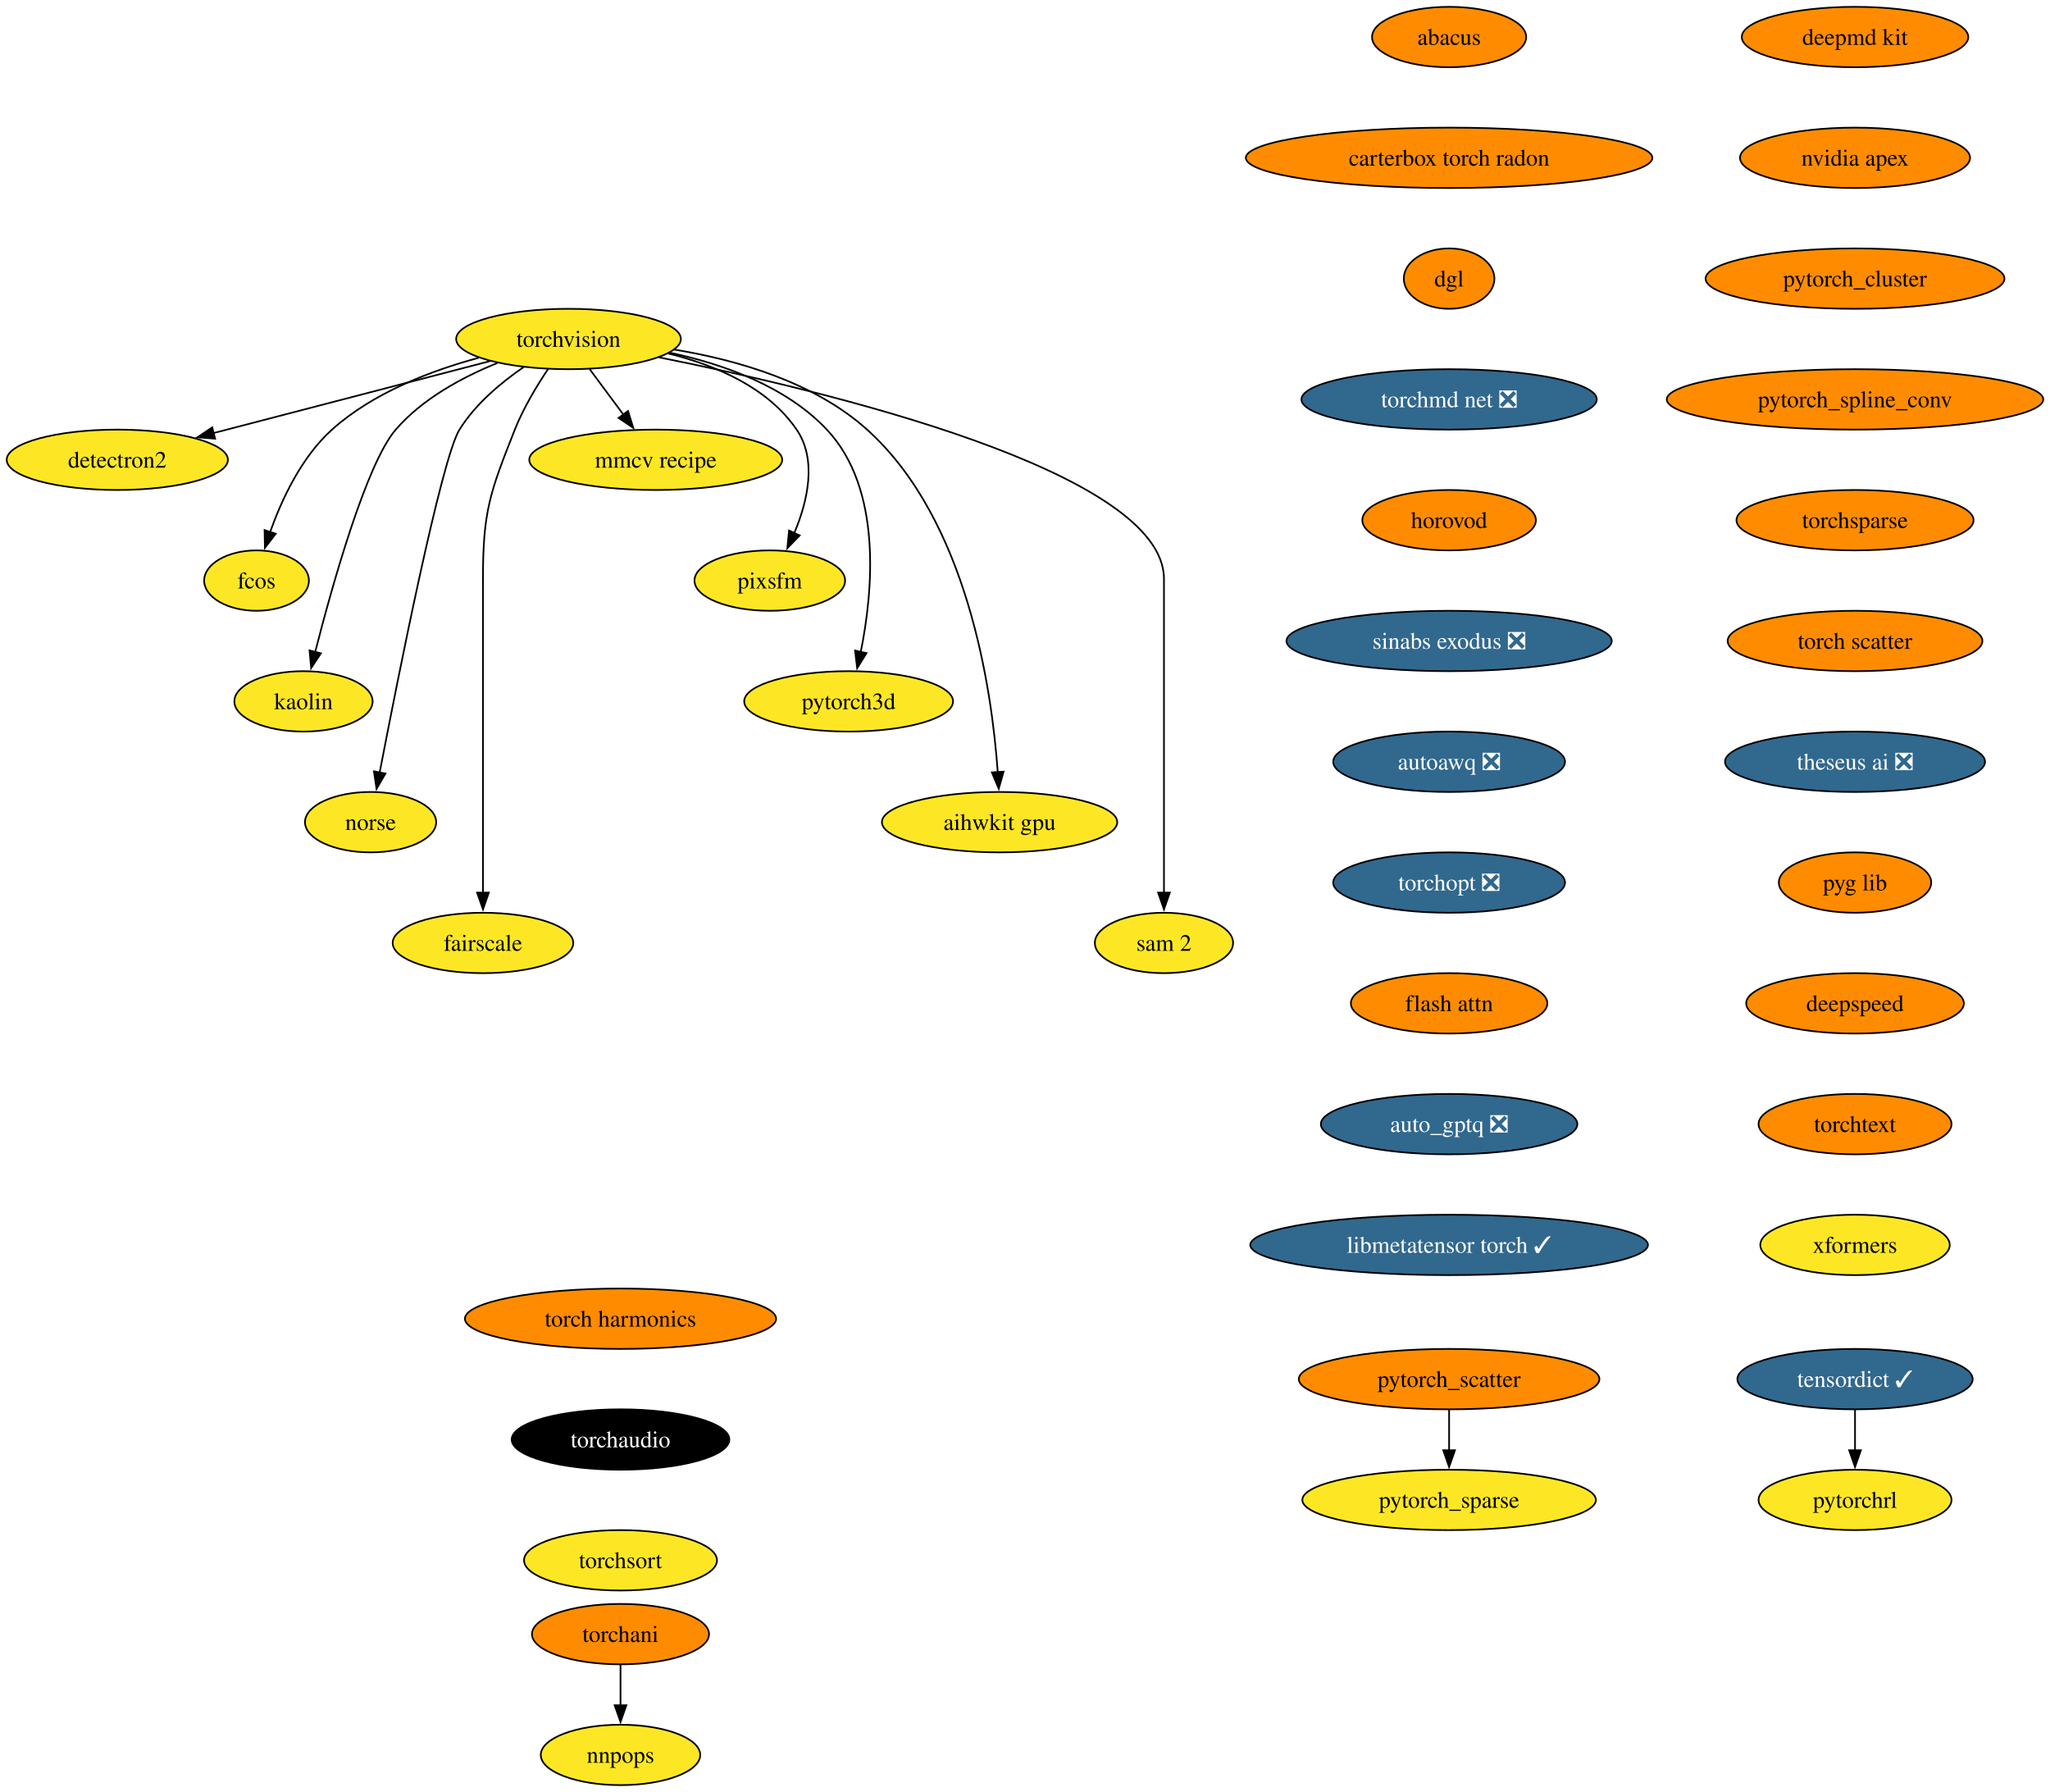
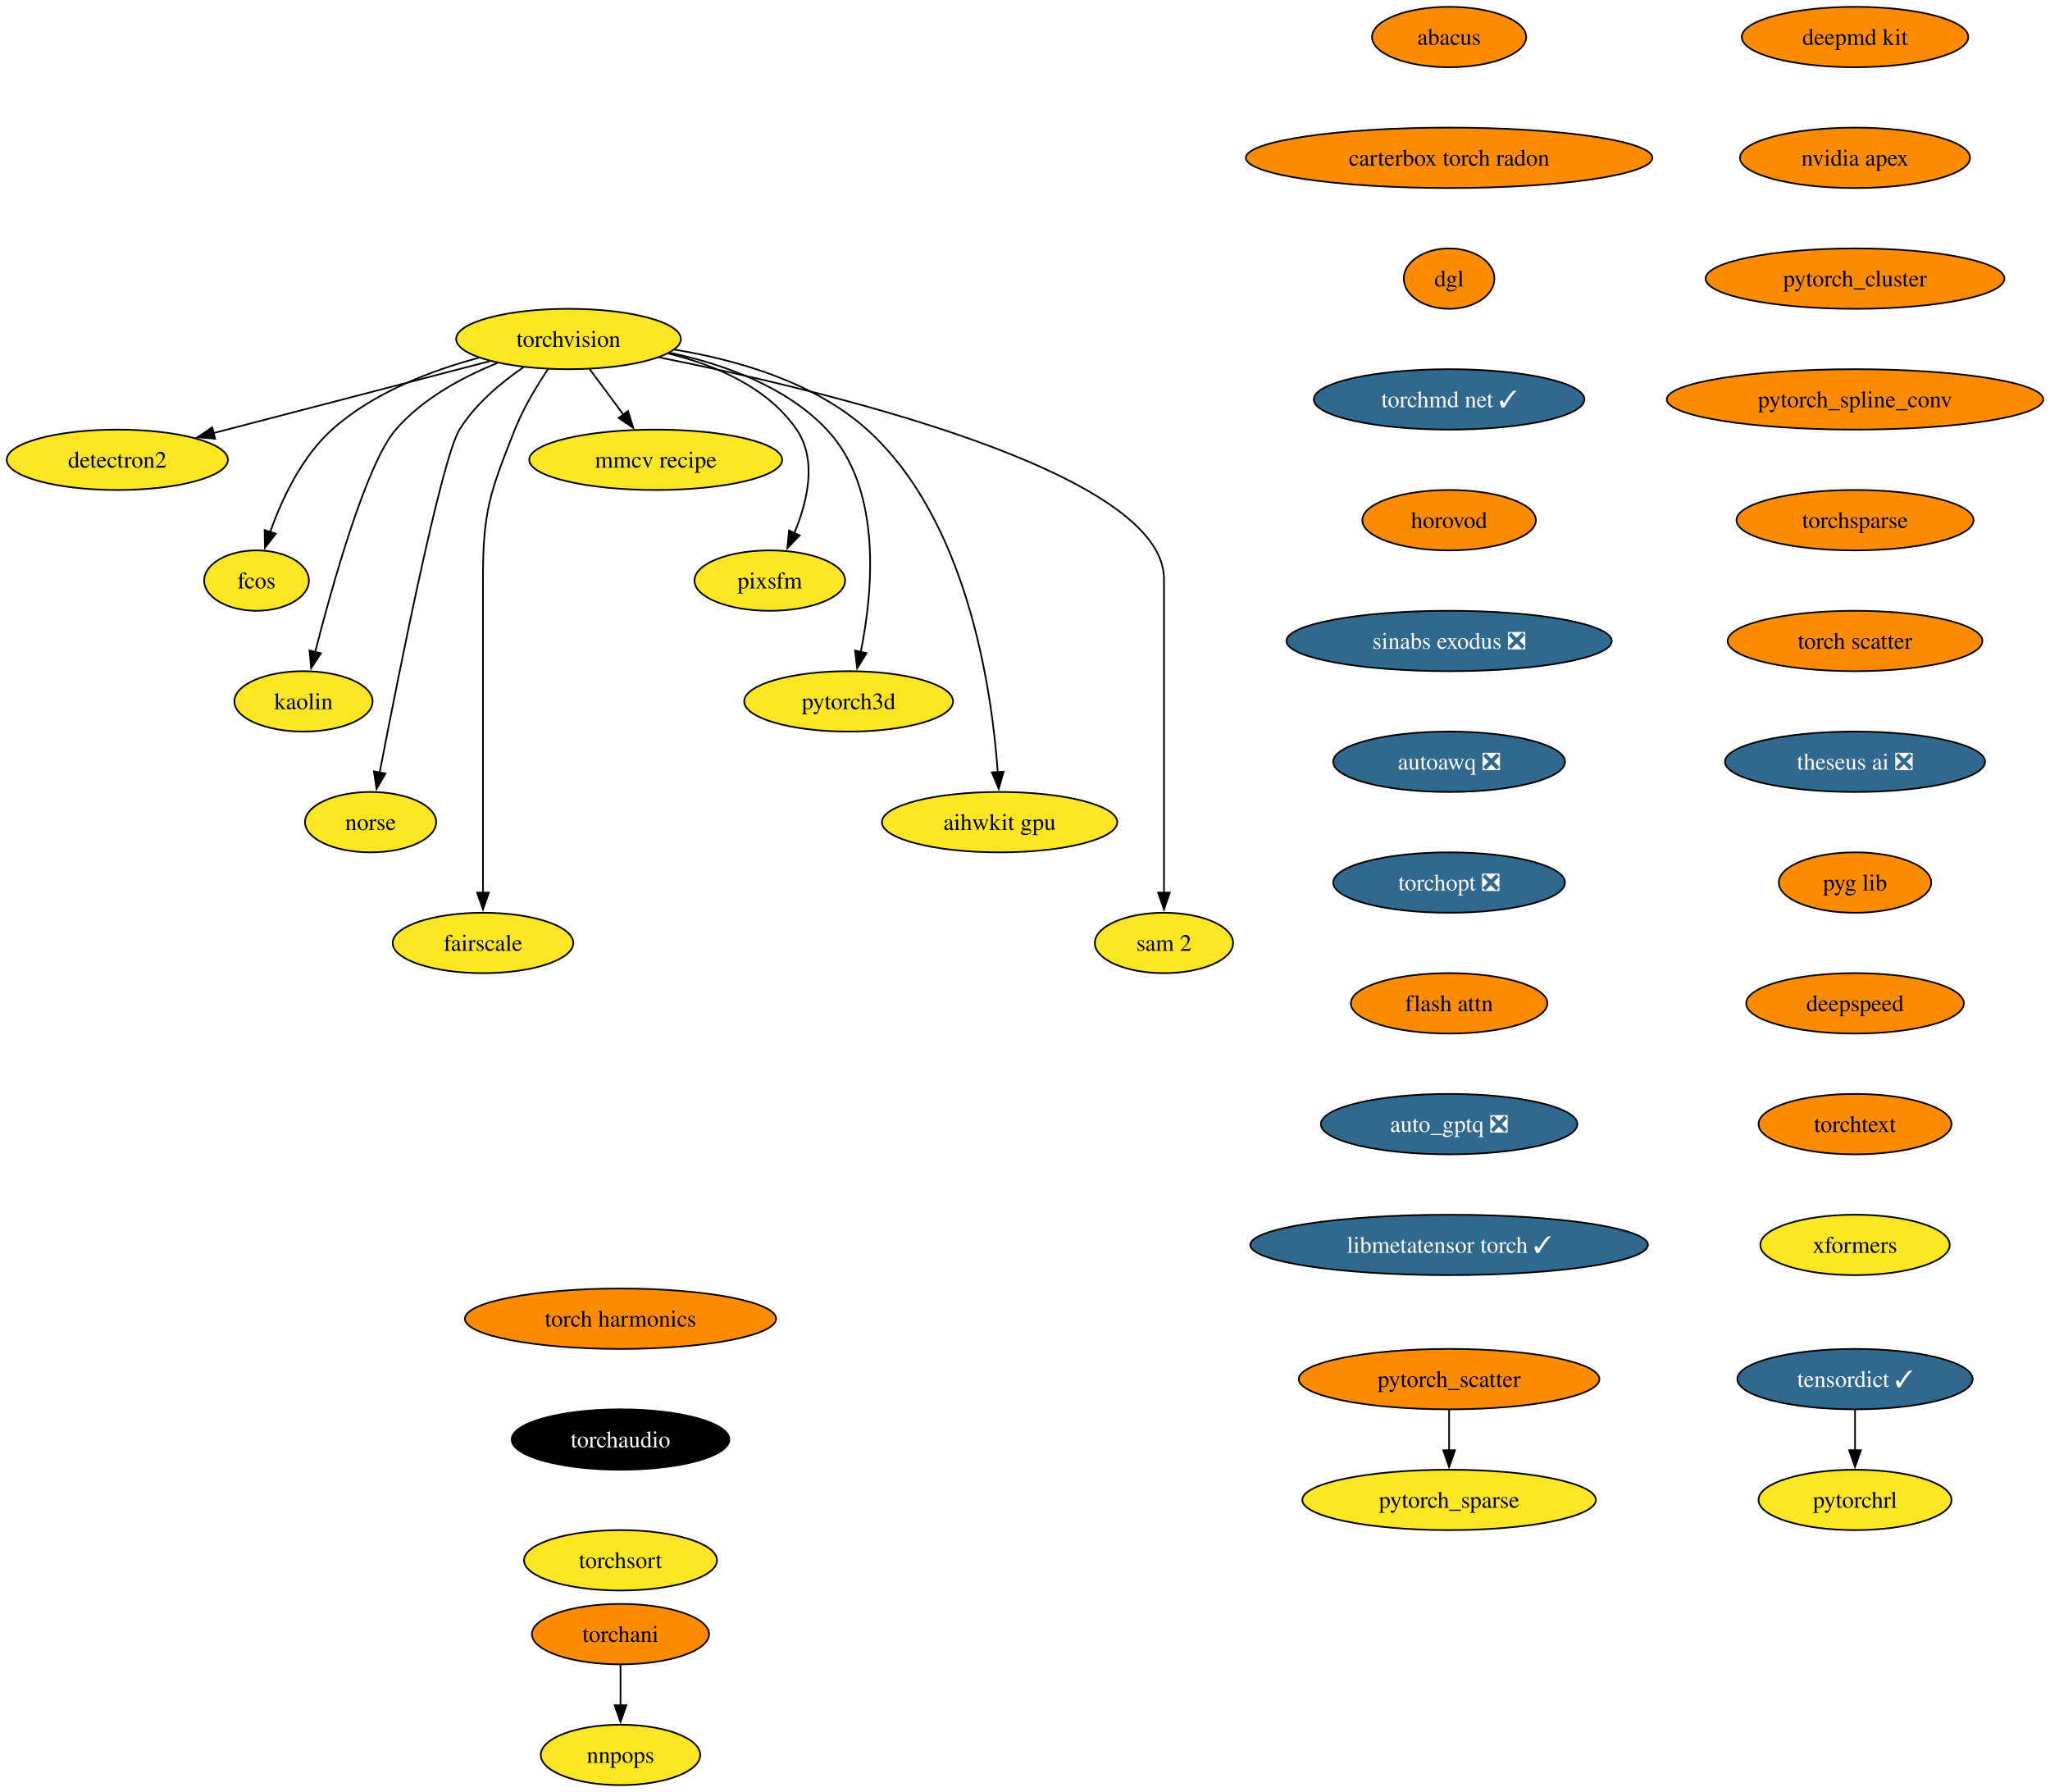
<svg xmlns="http://www.w3.org/2000/svg" xmlns:xlink="http://www.w3.org/1999/xlink" width="1222pt" height="1068pt" viewBox="0.00 0.00 1222.18 1068.00">
  <g id="graph0" class="graph" transform="scale(1 1) rotate(0) translate(4 1064)">
    <polygon fill="white" stroke="none" points="-4,4 -4,-1064 1218.18,-1064 1218.18,4 -4,4" />
    <g id="node1" class="node">
      <g id="a_node1">
        <a xlink:href="https://github.com/conda-forge/torchvision-feedstock" xlink:title="torchvision">
          <ellipse fill="#fde725" stroke="black" cx="334.94" cy="-862" rx="66.99" ry="18" />
          <text text-anchor="middle" x="334.94" y="-857.33" font-family="Times,serif" font-size="14.00">torchvision</text>
        </a>
      </g>
    </g>
    <g id="node2" class="node">
      <g id="a_node2">
        <a xlink:href="https://github.com/conda-forge/detectron2-feedstock" xlink:title="detectron2">
          <ellipse fill="#fde725" stroke="black" cx="65.94" cy="-790" rx="65.94" ry="18" />
          <text text-anchor="middle" x="65.94" y="-785.33" font-family="Times,serif" font-size="14.00">detectron2</text>
        </a>
      </g>
    </g>
    <g id="edge1" class="edge">
      <path fill="none" stroke="black" d="M288.08,-848.81C242.28,-836.89 172.45,-818.72 123.34,-805.94" />
      <polygon fill="black" stroke="black" points="124.28,-802.57 113.72,-803.43 122.52,-809.34 124.28,-802.57" />
    </g>
    <g id="node3" class="node">
      <g id="a_node3">
        <a xlink:href="https://github.com/conda-forge/fcos-feedstock" xlink:title="fcos">
          <ellipse fill="#fde725" stroke="black" cx="148.94" cy="-718" rx="31.22" ry="18" />
          <text text-anchor="middle" x="148.94" y="-713.33" font-family="Times,serif" font-size="14.00">fcos</text>
        </a>
      </g>
    </g>
    <g id="edge2" class="edge">
      <path fill="none" stroke="black" d="M281.42,-850.81C252.74,-843.08 218.37,-829.91 193.94,-808 175.73,-791.67 163.91,-766.26 156.98,-746.76" />
      <polygon fill="black" stroke="black" points="160.39,-745.92 153.93,-737.52 153.74,-748.11 160.39,-745.92" />
    </g>
    <g id="node4" class="node">
      <g id="a_node4">
        <a xlink:href="https://github.com/conda-forge/kaolin-feedstock" xlink:title="kaolin">
          <ellipse fill="#fde725" stroke="black" cx="176.94" cy="-646" rx="41.21" ry="18" />
          <text text-anchor="middle" x="176.94" y="-641.33" font-family="Times,serif" font-size="14.00">kaolin</text>
        </a>
      </g>
    </g>
    <g id="edge3" class="edge">
      <path fill="none" stroke="black" d="M292.49,-847.69C271.72,-839.26 247.84,-826.42 231.94,-808 214.5,-787.81 194.28,-715.93 183.89,-675.37" />
      <polygon fill="black" stroke="black" points="187.33,-674.67 181.49,-665.83 180.54,-676.38 187.33,-674.67" />
    </g>
    <g id="node5" class="node">
      <g id="a_node5">
        <a xlink:href="https://github.com/conda-forge/norse-feedstock" xlink:title="norse">
          <ellipse fill="#fde725" stroke="black" cx="216.94" cy="-574" rx="39.11" ry="18" />
          <text text-anchor="middle" x="216.94" y="-569.33" font-family="Times,serif" font-size="14.00">norse</text>
        </a>
      </g>
    </g>
    <g id="edge4" class="edge">
      <path fill="none" stroke="black" d="M308.18,-845.27C294.75,-836.05 279.38,-823.22 269.94,-808 259.15,-790.6 233.49,-661.5 222.3,-603.3" />
      <polygon fill="black" stroke="black" points="225.81,-602.99 220.49,-593.83 218.93,-604.31 225.81,-602.99" />
    </g>
    <g id="node6" class="node">
      <g id="a_node6">
        <a xlink:href="https://github.com/conda-forge/fairscale-feedstock" xlink:title="fairscale">
          <ellipse fill="#fde725" stroke="black" cx="283.94" cy="-502" rx="53.84" ry="18" />
          <text text-anchor="middle" x="283.94" y="-497.32" font-family="Times,serif" font-size="14.00">fairscale</text>
        </a>
      </g>
    </g>
    <g id="edge5" class="edge">
      <path fill="none" stroke="black" d="M322.74,-844.09C316,-834.04 308,-820.79 302.94,-808 288.06,-770.39 283.94,-759.45 283.94,-719 283.94,-719 283.94,-719 283.94,-645 283.94,-605.74 283.94,-560.38 283.94,-531.69" />
      <polygon fill="black" stroke="black" points="287.44,-532 283.94,-522 280.44,-532 287.44,-532" />
    </g>
    <g id="node7" class="node">
      <g id="a_node7">
        <a xlink:href="https://github.com/conda-forge/mmcv-recipe-feedstock" xlink:title="mmcv recipe">
          <ellipse fill="#fde725" stroke="black" cx="386.94" cy="-790" rx="75.41" ry="18" />
          <text text-anchor="middle" x="386.94" y="-785.33" font-family="Times,serif" font-size="14.00">mmcv recipe</text>
        </a>
      </g>
    </g>
    <g id="edge6" class="edge">
      <path fill="none" stroke="black" d="M347.53,-844.05C353.59,-835.89 361,-825.91 367.76,-816.82" />
      <polygon fill="black" stroke="black" points="370.41,-819.12 373.56,-809 364.79,-814.94 370.41,-819.12" />
    </g>
    <g id="node8" class="node">
      <g id="a_node8">
        <a xlink:href="https://github.com/conda-forge/pixsfm-feedstock" xlink:title="pixsfm">
          <ellipse fill="#fde725" stroke="black" cx="454.94" cy="-718" rx="44.9" ry="18" />
          <text text-anchor="middle" x="454.94" y="-713.33" font-family="Times,serif" font-size="14.00">pixsfm</text>
        </a>
      </g>
    </g>
    <g id="edge7" class="edge">
      <path fill="none" stroke="black" d="M394.43,-853.36C422.57,-846.43 453.71,-833.21 470.94,-808 483.31,-789.91 477.43,-765.08 469.52,-746.25" />
      <polygon fill="black" stroke="black" points="472.77,-744.92 465.4,-737.32 466.42,-747.86 472.77,-744.92" />
    </g>
    <g id="node9" class="node">
      <g id="a_node9">
        <a xlink:href="https://github.com/conda-forge/pytorch3d-feedstock" xlink:title="pytorch3d">
          <ellipse fill="#fde725" stroke="black" cx="501.94" cy="-646" rx="62.26" ry="18" />
          <text text-anchor="middle" x="501.94" y="-641.33" font-family="Times,serif" font-size="14.00">pytorch3d</text>
        </a>
      </g>
    </g>
    <g id="edge8" class="edge">
      <path fill="none" stroke="black" d="M395.23,-853.87C427.13,-847.08 464.62,-833.84 488.94,-808 522.27,-772.59 516.41,-711.29 509.16,-675.41" />
      <polygon fill="black" stroke="black" points="512.61,-674.78 507.03,-665.77 505.77,-676.29 512.61,-674.78" />
    </g>
    <g id="node10" class="node">
      <g id="a_node10">
        <a xlink:href="https://github.com/conda-forge/aihwkit-gpu-feedstock" xlink:title="aihwkit gpu">
          <ellipse fill="#fde725" stroke="black" cx="591.94" cy="-574" rx="70.15" ry="18" />
          <text text-anchor="middle" x="591.94" y="-569.33" font-family="Times,serif" font-size="14.00">aihwkit gpu</text>
        </a>
      </g>
    </g>
    <g id="edge9" class="edge">
      <path fill="none" stroke="black" d="M397.93,-855.71C435.31,-849.57 481.42,-836.36 512.94,-808 572.8,-754.14 587.34,-653.25 590.84,-603.8" />
      <polygon fill="black" stroke="black" points="594.33,-604.1 591.43,-593.91 587.34,-603.69 594.33,-604.1" />
    </g>
    <g id="node11" class="node">
      <g id="a_node11">
        <a xlink:href="https://github.com/conda-forge/sam-2-feedstock" xlink:title="sam 2">
          <ellipse fill="#fde725" stroke="black" cx="689.94" cy="-502" rx="41.21" ry="18" />
          <text text-anchor="middle" x="689.94" y="-497.32" font-family="Times,serif" font-size="14.00">sam 2</text>
        </a>
      </g>
    </g>
    <g id="edge10" class="edge">
      <path fill="none" stroke="black" d="M388.86,-851.07C488.17,-831.24 689.94,-783.06 689.94,-719 689.94,-719 689.94,-719 689.94,-645 689.94,-605.74 689.94,-560.38 689.94,-531.69" />
      <polygon fill="black" stroke="black" points="693.44,-532 689.94,-522 686.44,-532 693.44,-532" />
    </g>
    <g id="node12" class="node">
      <g id="a_node12">
        <a xlink:href="https://github.com/conda-forge/deepmd-kit-feedstock" xlink:title="deepmd kit">
          <ellipse fill="#ff8c00" stroke="black" cx="1101.94" cy="-1042" rx="67.52" ry="18" />
          <text text-anchor="middle" x="1101.94" y="-1037.33" font-family="Times,serif" font-size="14.00">deepmd kit</text>
        </a>
      </g>
    </g>
    <g id="node13" class="node">
      <g id="a_node13">
        <a xlink:href="https://github.com/conda-forge/nvidia-apex-feedstock" xlink:title="nvidia apex">
          <ellipse fill="#ff8c00" stroke="black" cx="1101.94" cy="-970" rx="68.57" ry="18" />
          <text text-anchor="middle" x="1101.94" y="-965.33" font-family="Times,serif" font-size="14.00">nvidia apex</text>
        </a>
      </g>
    </g>
    <g id="node14" class="node">
      <g id="a_node14">
        <a xlink:href="https://github.com/conda-forge/pytorch_cluster-feedstock" xlink:title="pytorch_cluster">
          <ellipse fill="#ff8c00" stroke="black" cx="1101.94" cy="-898" rx="89.09" ry="18" />
          <text text-anchor="middle" x="1101.94" y="-893.33" font-family="Times,serif" font-size="14.00">pytorch_cluster</text>
        </a>
      </g>
    </g>
    <g id="node15" class="node">
      <g id="a_node15">
        <a xlink:href="https://github.com/conda-forge/pytorch_spline_conv-feedstock" xlink:title="pytorch_spline_conv">
          <ellipse fill="#ff8c00" stroke="black" cx="1101.94" cy="-826" rx="112.24" ry="18" />
          <text text-anchor="middle" x="1101.94" y="-821.33" font-family="Times,serif" font-size="14.00">pytorch_spline_conv</text>
        </a>
      </g>
    </g>
    <g id="node18" class="node">
      <g id="a_node18">
        <a xlink:href="https://github.com/conda-forge/torchsparse-feedstock" xlink:title="torchsparse">
          <ellipse fill="#ff8c00" stroke="black" cx="1101.94" cy="-754" rx="70.68" ry="18" />
          <text text-anchor="middle" x="1101.94" y="-749.33" font-family="Times,serif" font-size="14.00">torchsparse</text>
        </a>
      </g>
    </g>
    <g id="node16" class="node">
      <g id="a_node16">
        <a xlink:href="https://github.com/conda-forge/pytorch_scatter-feedstock" xlink:title="pytorch_scatter">
          <ellipse fill="#ff8c00" stroke="black" cx="859.94" cy="-242" rx="89.61" ry="18" />
          <text text-anchor="middle" x="859.94" y="-237.32" font-family="Times,serif" font-size="14.00">pytorch_scatter</text>
        </a>
      </g>
    </g>
    <g id="node17" class="node">
      <g id="a_node17">
        <a xlink:href="https://github.com/conda-forge/pytorch_sparse-feedstock" xlink:title="pytorch_sparse">
          <ellipse fill="#fde725" stroke="black" cx="859.94" cy="-170" rx="87.51" ry="18" />
          <text text-anchor="middle" x="859.94" y="-165.32" font-family="Times,serif" font-size="14.00">pytorch_sparse</text>
        </a>
      </g>
    </g>
    <g id="edge14" class="edge">
      <path fill="none" stroke="black" d="M859.94,-223.7C859.94,-216.41 859.94,-207.73 859.94,-199.54" />
      <polygon fill="black" stroke="black" points="863.44,-199.62 859.94,-189.62 856.44,-199.62 863.44,-199.62" />
    </g>
    <g id="node21" class="node">
      <g id="a_node21">
        <a xlink:href="https://github.com/conda-forge/torch-scatter-feedstock" xlink:title="torch scatter">
          <ellipse fill="#ff8c00" stroke="black" cx="1101.94" cy="-682" rx="75.94" ry="18" />
          <text text-anchor="middle" x="1101.94" y="-677.33" font-family="Times,serif" font-size="14.00">torch scatter</text>
        </a>
      </g>
    </g>
    <g id="node19" class="node">
      <g id="a_node19">
        <a xlink:href="https://github.com/conda-forge/torchani-feedstock" xlink:title="torchani">
          <ellipse fill="#ff8c00" stroke="black" cx="365.94" cy="-90" rx="52.79" ry="18" />
          <text text-anchor="middle" x="365.94" y="-85.33" font-family="Times,serif" font-size="14.00">torchani</text>
        </a>
      </g>
    </g>
    <g id="node20" class="node">
      <g id="a_node20">
        <a xlink:href="https://github.com/conda-forge/nnpops-feedstock" xlink:title="nnpops">
          <ellipse fill="#fde725" stroke="black" cx="365.94" cy="-18" rx="47.53" ry="18" />
          <text text-anchor="middle" x="365.94" y="-13.32" font-family="Times,serif" font-size="14.00">nnpops</text>
        </a>
      </g>
    </g>
    <g id="edge16" class="edge">
      <path fill="none" stroke="black" d="M365.94,-71.7C365.94,-64.41 365.94,-55.73 365.94,-47.54" />
      <polygon fill="black" stroke="black" points="369.44,-47.62 365.94,-37.62 362.44,-47.62 369.44,-47.62" />
    </g>
    <g id="node22" class="node">
      <g id="a_node22">
        <a xlink:href="https://github.com/conda-forge/theseus-ai-feedstock/pull/25" xlink:title="theseus ai ❎">
          <ellipse fill="#31688e" stroke="black" cx="1101.94" cy="-610" rx="77.52" ry="18" />
          <text text-anchor="middle" x="1101.94" y="-605.33" font-family="Times,serif" font-size="14.00" fill="white">theseus ai ❎</text>
        </a>
      </g>
    </g>
    <g id="node23" class="node">
      <g id="a_node23">
        <a xlink:href="https://github.com/conda-forge/pyg-lib-feedstock" xlink:title="pyg lib">
          <ellipse fill="#ff8c00" stroke="black" cx="1101.94" cy="-538" rx="45.42" ry="18" />
          <text text-anchor="middle" x="1101.94" y="-533.33" font-family="Times,serif" font-size="14.00">pyg lib</text>
        </a>
      </g>
    </g>
    <g id="node24" class="node">
      <g id="a_node24">
        <a xlink:href="https://github.com/conda-forge/deepspeed-feedstock" xlink:title="deepspeed">
          <ellipse fill="#ff8c00" stroke="black" cx="1101.94" cy="-466" rx="64.89" ry="18" />
          <text text-anchor="middle" x="1101.94" y="-461.32" font-family="Times,serif" font-size="14.00">deepspeed</text>
        </a>
      </g>
    </g>
    <g id="node25" class="node">
      <g id="a_node25">
        <a xlink:href="https://github.com/conda-forge/torchtext-feedstock" xlink:title="torchtext">
          <ellipse fill="#ff8c00" stroke="black" cx="1101.94" cy="-394" rx="57.52" ry="18" />
          <text text-anchor="middle" x="1101.94" y="-389.32" font-family="Times,serif" font-size="14.00">torchtext</text>
        </a>
      </g>
    </g>
    <g id="node26" class="node">
      <g id="a_node26">
        <a xlink:href="https://github.com/conda-forge/xformers-feedstock" xlink:title="xformers">
          <ellipse fill="#fde725" stroke="black" cx="1101.94" cy="-322" rx="56.47" ry="18" />
          <text text-anchor="middle" x="1101.94" y="-317.32" font-family="Times,serif" font-size="14.00">xformers</text>
        </a>
      </g>
    </g>
    <g id="node27" class="node">
      <g id="a_node27">
        <a xlink:href="https://github.com/conda-forge/tensordict-feedstock/pull/21" xlink:title="tensordict ✓">
          <ellipse fill="#31688e" stroke="black" cx="1101.94" cy="-242" rx="70.15" ry="18" />
          <text text-anchor="middle" x="1101.94" y="-237.32" font-family="Times,serif" font-size="14.00" fill="white">tensordict ✓</text>
        </a>
      </g>
    </g>
    <g id="node28" class="node">
      <g id="a_node28">
        <a xlink:href="https://github.com/conda-forge/pytorchrl-feedstock" xlink:title="pytorchrl">
          <ellipse fill="#fde725" stroke="black" cx="1101.94" cy="-170" rx="57.52" ry="18" />
          <text text-anchor="middle" x="1101.94" y="-165.32" font-family="Times,serif" font-size="14.00">pytorchrl</text>
        </a>
      </g>
    </g>
    <g id="edge23" class="edge">
      <path fill="none" stroke="black" d="M1101.94,-223.7C1101.94,-216.41 1101.94,-207.73 1101.94,-199.54" />
      <polygon fill="black" stroke="black" points="1105.44,-199.62 1101.94,-189.62 1098.44,-199.62 1105.44,-199.62" />
    </g>
    <g id="node29" class="node">
      <g id="a_node29">
        <a xlink:href="https://github.com/conda-forge/abacus-feedstock" xlink:title="abacus">
          <ellipse fill="#ff8c00" stroke="black" cx="859.94" cy="-1042" rx="45.95" ry="18" />
          <text text-anchor="middle" x="859.94" y="-1037.33" font-family="Times,serif" font-size="14.00">abacus</text>
        </a>
      </g>
    </g>
    <g id="node30" class="node">
      <g id="a_node30">
        <a xlink:href="https://github.com/conda-forge/carterbox-torch-radon-feedstock" xlink:title="carterbox torch radon">
          <ellipse fill="#ff8c00" stroke="black" cx="859.94" cy="-970" rx="121.18" ry="18" />
          <text text-anchor="middle" x="859.94" y="-965.33" font-family="Times,serif" font-size="14.00">carterbox torch radon</text>
        </a>
      </g>
    </g>
    <g id="node31" class="node">
      <g id="a_node31">
        <a xlink:href="https://github.com/conda-forge/dgl-feedstock" xlink:title="dgl">
          <ellipse fill="#ff8c00" stroke="black" cx="859.94" cy="-898" rx="27.01" ry="18" />
          <text text-anchor="middle" x="859.94" y="-893.33" font-family="Times,serif" font-size="14.00">dgl</text>
        </a>
      </g>
    </g>
    <g id="node32" class="node">
      <g id="a_node32">
-         <a xlink:href="https://github.com/conda-forge/torchmd-net-feedstock/pull/50" xlink:title="torchmd net ❎">
-           <ellipse fill="#31688e" stroke="black" cx="859.94" cy="-826" rx="88.04" ry="18" />
-           <text text-anchor="middle" x="859.94" y="-821.33" font-family="Times,serif" font-size="14.00" fill="white">torchmd net ❎</text>
+         <a xlink:href="https://github.com/conda-forge/torchmd-net-feedstock/pull/50" xlink:title="torchmd net ✓">
+           <ellipse fill="#31688e" stroke="black" cx="859.94" cy="-826" rx="80.67" ry="18" />
+           <text text-anchor="middle" x="859.94" y="-821.33" font-family="Times,serif" font-size="14.00" fill="white">torchmd net ✓</text>
        </a>
      </g>
    </g>
    <g id="node33" class="node">
      <g id="a_node33">
        <a xlink:href="https://github.com/conda-forge/horovod-feedstock" xlink:title="horovod">
          <ellipse fill="#ff8c00" stroke="black" cx="859.94" cy="-754" rx="51.74" ry="18" />
          <text text-anchor="middle" x="859.94" y="-749.33" font-family="Times,serif" font-size="14.00">horovod</text>
        </a>
      </g>
    </g>
    <g id="node34" class="node">
      <g id="a_node34">
        <a xlink:href="https://github.com/conda-forge/sinabs-exodus-feedstock/pull/16" xlink:title="sinabs exodus ❎">
          <ellipse fill="#31688e" stroke="black" cx="859.94" cy="-682" rx="96.98" ry="18" />
          <text text-anchor="middle" x="859.94" y="-677.33" font-family="Times,serif" font-size="14.00" fill="white">sinabs exodus ❎</text>
        </a>
      </g>
    </g>
    <g id="node35" class="node">
      <g id="a_node35">
        <a xlink:href="https://github.com/conda-forge/autoawq-feedstock/pull/28" xlink:title="autoawq ❎">
          <ellipse fill="#31688e" stroke="black" cx="859.94" cy="-610" rx="69.1" ry="18" />
          <text text-anchor="middle" x="859.94" y="-605.33" font-family="Times,serif" font-size="14.00" fill="white">autoawq ❎</text>
        </a>
      </g>
    </g>
    <g id="node36" class="node">
      <g id="a_node36">
        <a xlink:href="https://github.com/conda-forge/torchopt-feedstock/pull/9" xlink:title="torchopt ❎">
          <ellipse fill="#31688e" stroke="black" cx="859.94" cy="-538" rx="69.1" ry="18" />
          <text text-anchor="middle" x="859.94" y="-533.33" font-family="Times,serif" font-size="14.00" fill="white">torchopt ❎</text>
        </a>
      </g>
    </g>
    <g id="node37" class="node">
      <g id="a_node37">
        <a xlink:href="https://github.com/conda-forge/flash-attn-feedstock" xlink:title="flash attn">
          <ellipse fill="#ff8c00" stroke="black" cx="859.94" cy="-466" rx="58.57" ry="18" />
          <text text-anchor="middle" x="859.94" y="-461.32" font-family="Times,serif" font-size="14.00">flash attn</text>
        </a>
      </g>
    </g>
    <g id="node38" class="node">
      <g id="a_node38">
        <a xlink:href="https://github.com/conda-forge/auto_gptq-feedstock/pull/15" xlink:title="auto_gptq ❎">
          <ellipse fill="#31688e" stroke="black" cx="859.94" cy="-394" rx="76.46" ry="18" />
          <text text-anchor="middle" x="859.94" y="-389.32" font-family="Times,serif" font-size="14.00" fill="white">auto_gptq ❎</text>
        </a>
      </g>
    </g>
    <g id="node39" class="node">
      <g id="a_node39">
        <a xlink:href="https://github.com/conda-forge/libmetatensor-torch-feedstock/pull/15" xlink:title="libmetatensor torch ✓">
          <ellipse fill="#31688e" stroke="black" cx="859.94" cy="-322" rx="118.55" ry="18" />
          <text text-anchor="middle" x="859.94" y="-317.32" font-family="Times,serif" font-size="14.00" fill="white">libmetatensor torch ✓</text>
        </a>
      </g>
    </g>
    <g id="node40" class="node">
      <g id="a_node40">
        <a xlink:href="https://github.com/conda-forge/torch-harmonics-feedstock" xlink:title="torch harmonics">
          <ellipse fill="#ff8c00" stroke="black" cx="365.94" cy="-278" rx="92.77" ry="18" />
          <text text-anchor="middle" x="365.94" y="-273.32" font-family="Times,serif" font-size="14.00">torch harmonics</text>
        </a>
      </g>
    </g>
    <g id="node41" class="node">
      <g id="a_node41">
        <a xlink:href="https://github.com/conda-forge/torchaudio-feedstock" xlink:title="torchaudio">
          <ellipse fill="#000000" stroke="black" cx="365.94" cy="-206" rx="64.89" ry="18" />
          <text text-anchor="middle" x="365.94" y="-201.33" font-family="Times,serif" font-size="14.00" fill="white">torchaudio</text>
        </a>
      </g>
    </g>
    <g id="node42" class="node">
      <g id="a_node42">
        <a xlink:href="https://github.com/conda-forge/torchsort-feedstock" xlink:title="torchsort">
          <ellipse fill="#fde725" stroke="black" cx="365.94" cy="-134" rx="57.52" ry="18" />
          <text text-anchor="middle" x="365.94" y="-129.32" font-family="Times,serif" font-size="14.00">torchsort</text>
        </a>
      </g>
    </g>
  </g>
</svg>
